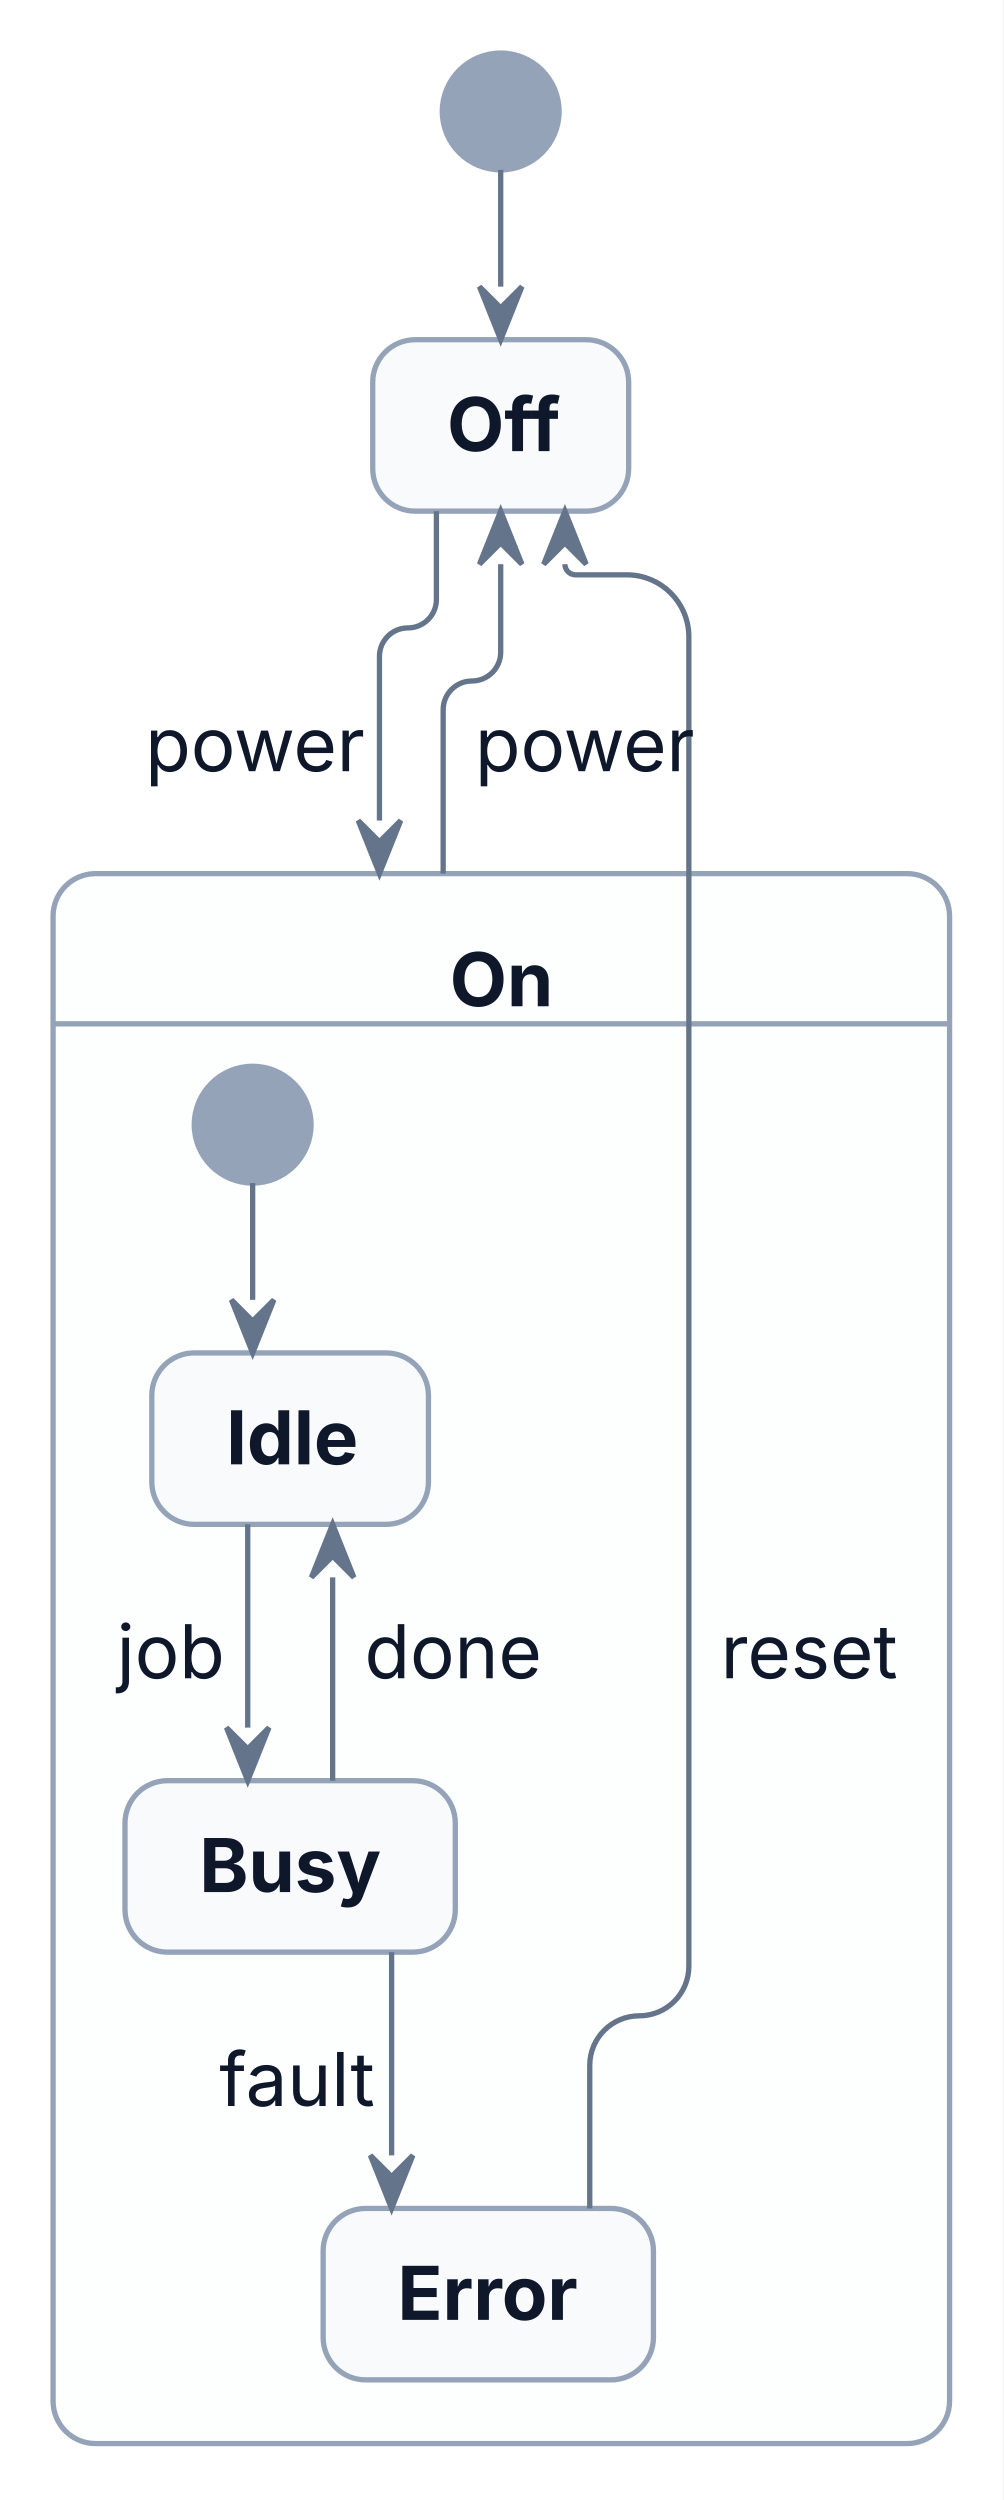
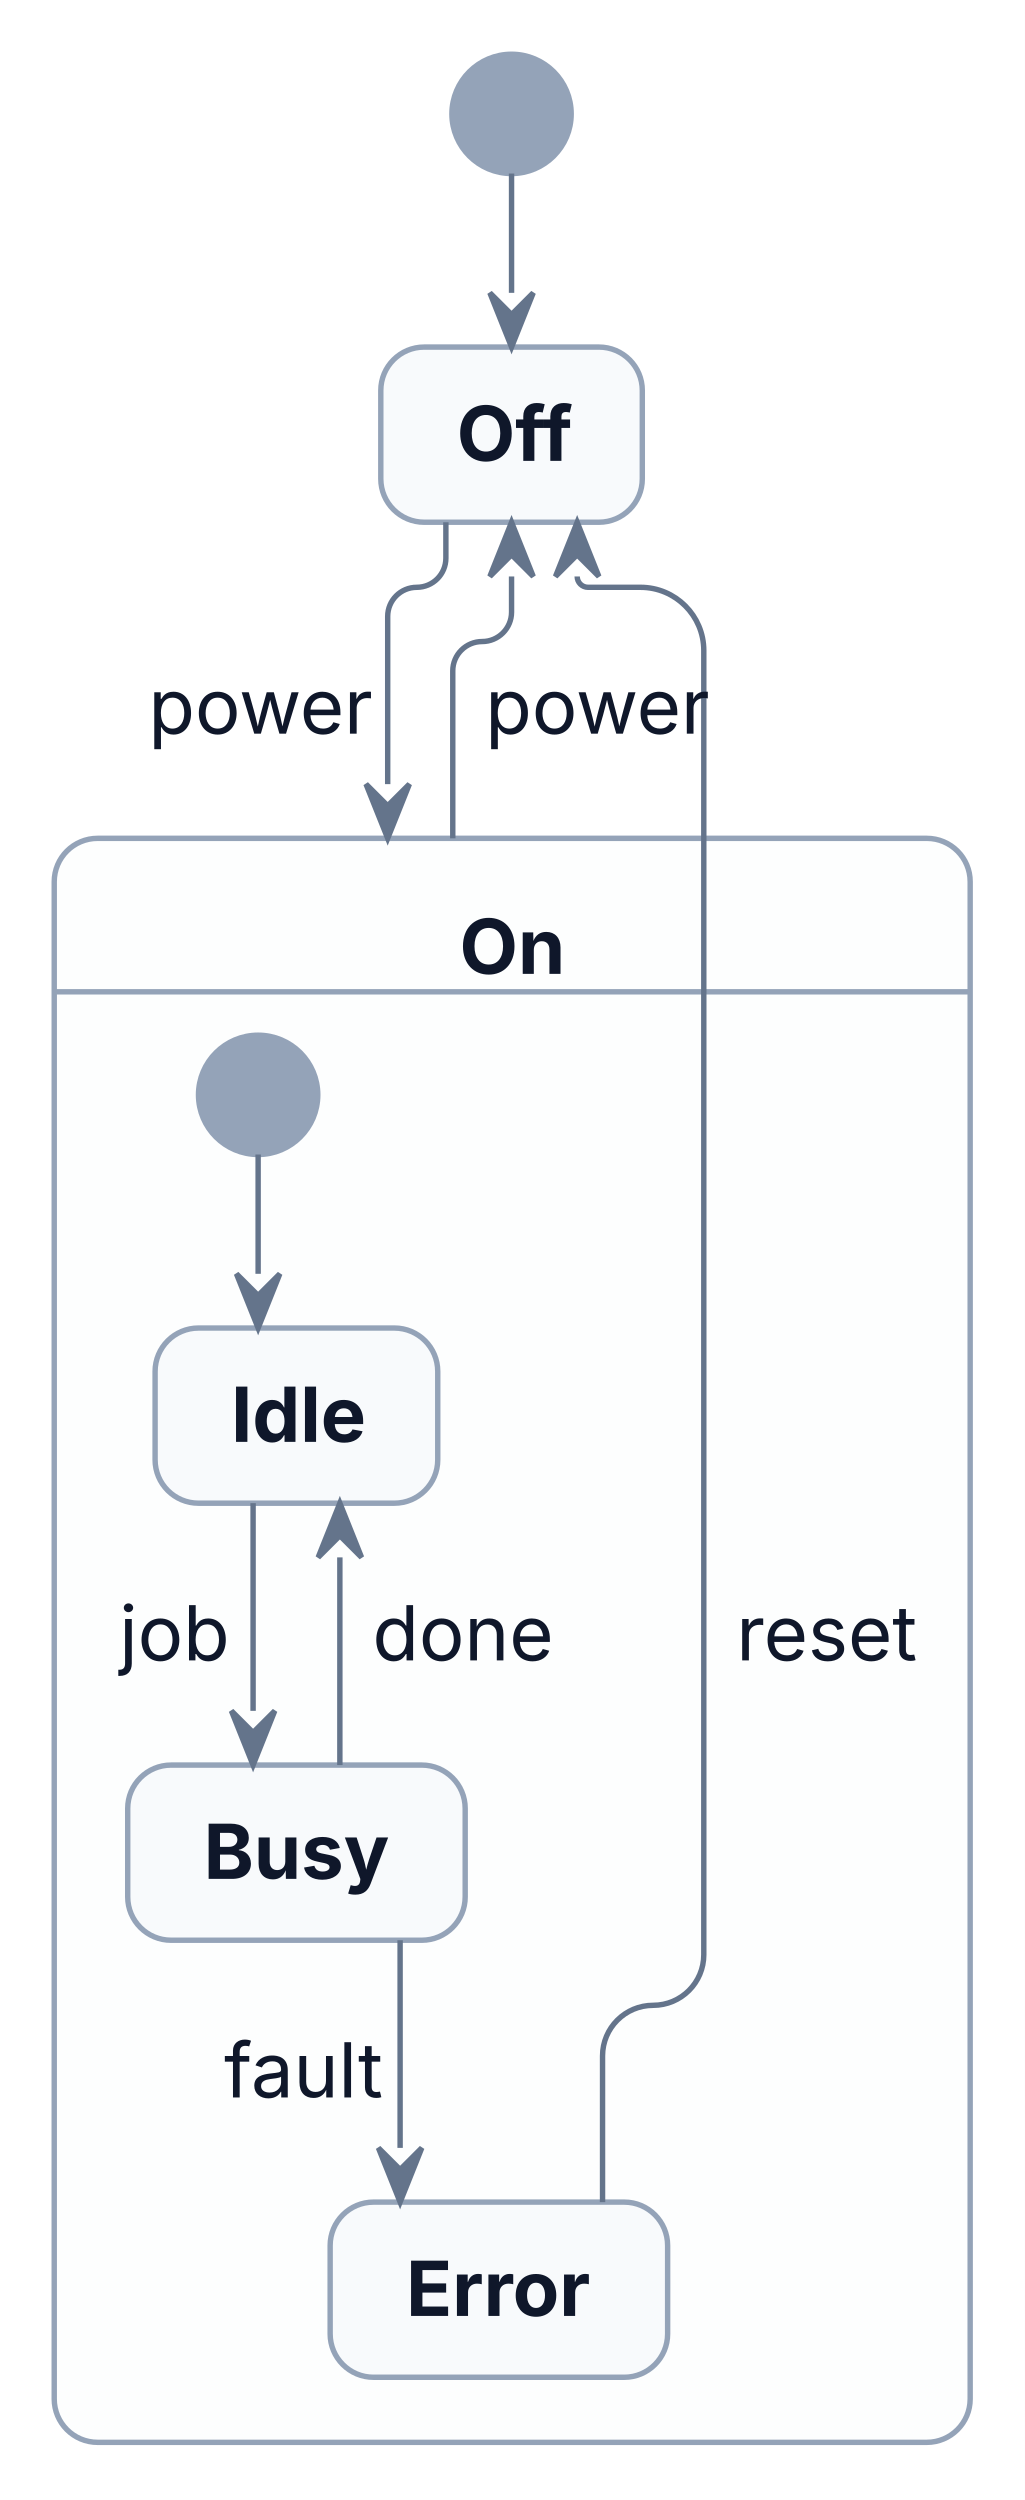
- <svg xmlns="http://www.w3.org/2000/svg" width="189" height="471" viewBox="0 0 189 471">
-   <rect x="0" y="0" width="189" height="471" fill="#FFFFFF" />
+ <svg xmlns="http://www.w3.org/2000/svg" width="189" height="461" viewBox="0 0 189 461">
+   <rect x="0" y="0" width="189" height="461" fill="#FFFFFF" />
  <g transform="translate(10,10)">
    <g>
      <ellipse cx="84.33" cy="11" rx="11" ry="11" fill="#94A3B8" stroke="#94A3B8" stroke-width="1" />
      <rect x="60.22" y="54" width="48.22" height="32.3" rx="8" ry="8" fill="#F8FAFC" stroke="#94A3B8" stroke-width="1" />
-       <rect x="0" y="154.59" width="168.9" height="295.78" rx="8" ry="8" fill="#FDFEFE" stroke="#94A3B8" stroke-width="1" />
-       <line x1="0" y1="182.89" x2="168.9" y2="182.89" fill="none" stroke="#94A3B8" stroke-width="1" />
-       <ellipse cx="37.6" cy="201.89" rx="11" ry="11" fill="#94A3B8" stroke="#94A3B8" stroke-width="1" />
-       <rect x="18.6" y="244.89" width="52.12" height="32.3" rx="8" ry="8" fill="#F8FAFC" stroke="#94A3B8" stroke-width="1" />
-       <rect x="13.55" y="325.48" width="62.23" height="32.3" rx="8" ry="8" fill="#F8FAFC" stroke="#94A3B8" stroke-width="1" />
-       <rect x="50.88" y="406.07" width="62.23" height="32.3" rx="8" ry="8" fill="#F8FAFC" stroke="#94A3B8" stroke-width="1" />
+       <rect x="0" y="144.59" width="168.9" height="295.78" rx="8" ry="8" fill="#FDFEFE" stroke="#94A3B8" stroke-width="1" />
+       <line x1="0" y1="172.89" x2="168.9" y2="172.89" fill="none" stroke="#94A3B8" stroke-width="1" />
+       <ellipse cx="37.6" cy="191.89" rx="11" ry="11" fill="#94A3B8" stroke="#94A3B8" stroke-width="1" />
+       <rect x="18.6" y="234.89" width="52.12" height="32.3" rx="8" ry="8" fill="#F8FAFC" stroke="#94A3B8" stroke-width="1" />
+       <rect x="13.55" y="315.48" width="62.23" height="32.3" rx="8" ry="8" fill="#F8FAFC" stroke="#94A3B8" stroke-width="1" />
+       <rect x="50.88" y="396.07" width="62.23" height="32.3" rx="8" ry="8" fill="#F8FAFC" stroke="#94A3B8" stroke-width="1" />
    </g>
    <g id="lines">
      <polyline points="84.33,22 84.33,44" fill="none" stroke="#64748B" stroke-width="1" />
-       <path d="M72.22,86.3 L72.22,102.93 C72.22,105.89 69.82,108.3 66.85,108.3 L66.85,108.3 C63.89,108.3 61.49,110.7 61.49,113.66 L61.49,144.59" fill="none" stroke="#64748B" stroke-width="1" />
-       <path d="M73.49,154.59 L73.49,123.71 C73.49,120.72 75.92,118.3 78.91,118.3 L78.91,118.3 C81.9,118.3 84.33,115.87 84.33,112.88 L84.33,96.3" fill="none" stroke="#64748B" stroke-width="1" />
-       <path d="M101.11,406.07 L101.11,379.11 C101.11,373.95 105.29,369.78 110.44,369.78 L110.44,369.78 C115.6,369.78 119.78,365.6 119.78,360.44 L119.78,109.97 C119.78,103.52 114.55,98.3 108.1,98.3 L98.43,98.3 C97.33,98.3 96.43,97.4 96.43,96.3 L96.43,96.3" fill="none" stroke="#64748B" stroke-width="1" />
-       <polyline points="37.6,212.89 37.6,234.89" fill="none" stroke="#64748B" stroke-width="1" />
-       <polyline points="36.67,277.18 36.67,315.48" fill="none" stroke="#64748B" stroke-width="1" />
-       <polyline points="52.67,325.48 52.67,287.18" fill="none" stroke="#64748B" stroke-width="1" />
-       <polyline points="63.78,357.78 63.78,396.07" fill="none" stroke="#64748B" stroke-width="1" />
+       <path d="M72.22,86.3 L72.22,92.93 C72.22,95.89 69.82,98.3 66.85,98.3 L66.85,98.3 C63.89,98.3 61.49,100.7 61.49,103.66 L61.49,134.59" fill="none" stroke="#64748B" stroke-width="1" />
+       <path d="M73.49,144.59 L73.49,113.71 C73.49,110.72 75.92,108.3 78.91,108.3 L78.91,108.3 C81.9,108.3 84.33,105.87 84.33,102.88 L84.33,96.3" fill="none" stroke="#64748B" stroke-width="1" />
+       <path d="M101.11,396.07 L101.11,369.11 C101.11,363.95 105.29,359.78 110.44,359.78 L110.44,359.78 C115.6,359.78 119.78,355.6 119.78,350.44 L119.78,109.97 C119.78,103.52 114.55,98.3 108.1,98.3 L98.43,98.3 C97.33,98.3 96.43,97.4 96.43,96.3 L96.43,96.3" fill="none" stroke="#64748B" stroke-width="1" />
+       <polyline points="37.6,202.89 37.6,224.89" fill="none" stroke="#64748B" stroke-width="1" />
+       <polyline points="36.67,267.18 36.67,305.48" fill="none" stroke="#64748B" stroke-width="1" />
+       <polyline points="52.67,315.48 52.67,277.18" fill="none" stroke="#64748B" stroke-width="1" />
+       <polyline points="63.78,347.78 63.78,386.07" fill="none" stroke="#64748B" stroke-width="1" />
      <polygon points="80.33,44 84.33,54 88.33,44 84.33,48" fill="#64748B" stroke="#64748B" stroke-width="1" />
-       <polygon points="57.49,144.59 61.49,154.59 65.49,144.59 61.49,148.59" fill="#64748B" stroke="#64748B" stroke-width="1" />
+       <polygon points="57.49,134.59 61.49,144.59 65.49,134.59 61.49,138.59" fill="#64748B" stroke="#64748B" stroke-width="1" />
      <polygon points="88.33,96.3 84.33,86.3 80.33,96.3 84.33,92.3" fill="#64748B" stroke="#64748B" stroke-width="1" />
      <polygon points="100.43,96.3 96.43,86.3 92.43,96.3 96.43,92.3" fill="#64748B" stroke="#64748B" stroke-width="1" />
-       <polygon points="33.6,234.89 37.6,244.89 41.6,234.89 37.6,238.89" fill="#64748B" stroke="#64748B" stroke-width="1" />
-       <polygon points="32.67,315.48 36.67,325.48 40.67,315.48 36.67,319.48" fill="#64748B" stroke="#64748B" stroke-width="1" />
-       <polygon points="56.67,287.18 52.67,277.18 48.67,287.18 52.67,283.18" fill="#64748B" stroke="#64748B" stroke-width="1" />
-       <polygon points="59.78,396.07 63.78,406.07 67.78,396.07 63.78,400.07" fill="#64748B" stroke="#64748B" stroke-width="1" />
+       <polygon points="33.6,224.89 37.6,234.89 41.6,224.89 37.6,228.89" fill="#64748B" stroke="#64748B" stroke-width="1" />
+       <polygon points="32.67,305.48 36.67,315.48 40.67,305.48 36.67,309.48" fill="#64748B" stroke="#64748B" stroke-width="1" />
+       <polygon points="56.67,277.18 52.67,267.18 48.67,277.18 52.67,273.18" fill="#64748B" stroke="#64748B" stroke-width="1" />
+       <polygon points="59.78,386.07 63.78,396.07 67.78,386.07 63.78,390.07" fill="#64748B" stroke="#64748B" stroke-width="1" />
    </g>
    <g>
      <text font-family="Inter, ui-sans-serif, system-ui, -apple-system, Segoe UI, DejaVu Sans, Liberation Sans, sans-serif, Noto Color Emoji, Apple Color Emoji, Segoe UI Emoji" xml:space="preserve">
        <tspan x="74.22" y="74.99" font-size="14" fill="#0F172A" font-weight="bold" textLength="20.22" lengthAdjust="spacing">Off</tspan>
      </text>
      <text font-family="Inter, ui-sans-serif, system-ui, -apple-system, Segoe UI, DejaVu Sans, Liberation Sans, sans-serif, Noto Color Emoji, Apple Color Emoji, Segoe UI Emoji" xml:space="preserve">
-         <tspan x="74.73" y="179.58" font-size="14" fill="#0F172A" font-weight="bold" textLength="19.45" lengthAdjust="spacing">On</tspan>
+         <tspan x="74.73" y="169.58" font-size="14" fill="#0F172A" font-weight="bold" textLength="19.45" lengthAdjust="spacing">On</tspan>
      </text>
      <text font-family="Inter, ui-sans-serif, system-ui, -apple-system, Segoe UI, DejaVu Sans, Liberation Sans, sans-serif, Noto Color Emoji, Apple Color Emoji, Segoe UI Emoji" xml:space="preserve">
-         <tspan x="32.6" y="265.88" font-size="14" fill="#0F172A" font-weight="bold" textLength="24.12" lengthAdjust="spacing">Idle</tspan>
+         <tspan x="32.6" y="255.88" font-size="14" fill="#0F172A" font-weight="bold" textLength="24.12" lengthAdjust="spacing">Idle</tspan>
      </text>
      <text font-family="Inter, ui-sans-serif, system-ui, -apple-system, Segoe UI, DejaVu Sans, Liberation Sans, sans-serif, Noto Color Emoji, Apple Color Emoji, Segoe UI Emoji" xml:space="preserve">
-         <tspan x="27.55" y="346.47" font-size="14" fill="#0F172A" font-weight="bold" textLength="34.23" lengthAdjust="spacing">Busy</tspan>
+         <tspan x="27.55" y="336.47" font-size="14" fill="#0F172A" font-weight="bold" textLength="34.23" lengthAdjust="spacing">Busy</tspan>
      </text>
      <text font-family="Inter, ui-sans-serif, system-ui, -apple-system, Segoe UI, DejaVu Sans, Liberation Sans, sans-serif, Noto Color Emoji, Apple Color Emoji, Segoe UI Emoji" xml:space="preserve">
-         <tspan x="64.88" y="427.06" font-size="14" fill="#0F172A" font-weight="bold" textLength="34.23" lengthAdjust="spacing">Error</tspan>
+         <tspan x="64.88" y="417.06" font-size="14" fill="#0F172A" font-weight="bold" textLength="34.23" lengthAdjust="spacing">Error</tspan>
      </text>
      <text font-family="Inter, ui-sans-serif, system-ui, -apple-system, Segoe UI, DejaVu Sans, Liberation Sans, sans-serif, Noto Color Emoji, Apple Color Emoji, Segoe UI Emoji" xml:space="preserve">
-         <tspan x="11.99" y="306.18" font-size="14" fill="#0F172A" textLength="18.68" lengthAdjust="spacing">job</tspan>
+         <tspan x="11.99" y="296.18" font-size="14" fill="#0F172A" textLength="18.68" lengthAdjust="spacing">job</tspan>
      </text>
      <text font-family="Inter, ui-sans-serif, system-ui, -apple-system, Segoe UI, DejaVu Sans, Liberation Sans, sans-serif, Noto Color Emoji, Apple Color Emoji, Segoe UI Emoji" xml:space="preserve">
-         <tspan x="58.67" y="306.18" font-size="14" fill="#0F172A" textLength="31.14" lengthAdjust="spacing">done</tspan>
+         <tspan x="58.67" y="296.18" font-size="14" fill="#0F172A" textLength="31.14" lengthAdjust="spacing">done</tspan>
      </text>
      <text font-family="Inter, ui-sans-serif, system-ui, -apple-system, Segoe UI, DejaVu Sans, Liberation Sans, sans-serif, Noto Color Emoji, Apple Color Emoji, Segoe UI Emoji" xml:space="preserve">
-         <tspan x="31.32" y="386.77" font-size="14" fill="#0F172A" textLength="26.46" lengthAdjust="spacing">fault</tspan>
+         <tspan x="31.32" y="376.77" font-size="14" fill="#0F172A" textLength="26.46" lengthAdjust="spacing">fault</tspan>
      </text>
      <text font-family="Inter, ui-sans-serif, system-ui, -apple-system, Segoe UI, DejaVu Sans, Liberation Sans, sans-serif, Noto Color Emoji, Apple Color Emoji, Segoe UI Emoji" xml:space="preserve">
-         <tspan x="17.37" y="135.29" font-size="14" fill="#0F172A" textLength="38.12" lengthAdjust="spacing">power</tspan>
+         <tspan x="17.37" y="125.29" font-size="14" fill="#0F172A" textLength="38.12" lengthAdjust="spacing">power</tspan>
      </text>
      <text font-family="Inter, ui-sans-serif, system-ui, -apple-system, Segoe UI, DejaVu Sans, Liberation Sans, sans-serif, Noto Color Emoji, Apple Color Emoji, Segoe UI Emoji" xml:space="preserve">
-         <tspan x="79.49" y="135.29" font-size="14" fill="#0F172A" textLength="38.12" lengthAdjust="spacing">power</tspan>
+         <tspan x="79.49" y="125.29" font-size="14" fill="#0F172A" textLength="38.12" lengthAdjust="spacing">power</tspan>
      </text>
      <text font-family="Inter, ui-sans-serif, system-ui, -apple-system, Segoe UI, DejaVu Sans, Liberation Sans, sans-serif, Noto Color Emoji, Apple Color Emoji, Segoe UI Emoji" xml:space="preserve">
-         <tspan x="125.78" y="306.18" font-size="14" fill="#0F172A" textLength="31.12" lengthAdjust="spacing">reset</tspan>
+         <tspan x="125.78" y="296.18" font-size="14" fill="#0F172A" textLength="31.12" lengthAdjust="spacing">reset</tspan>
      </text>
    </g>
  </g>
</svg>
